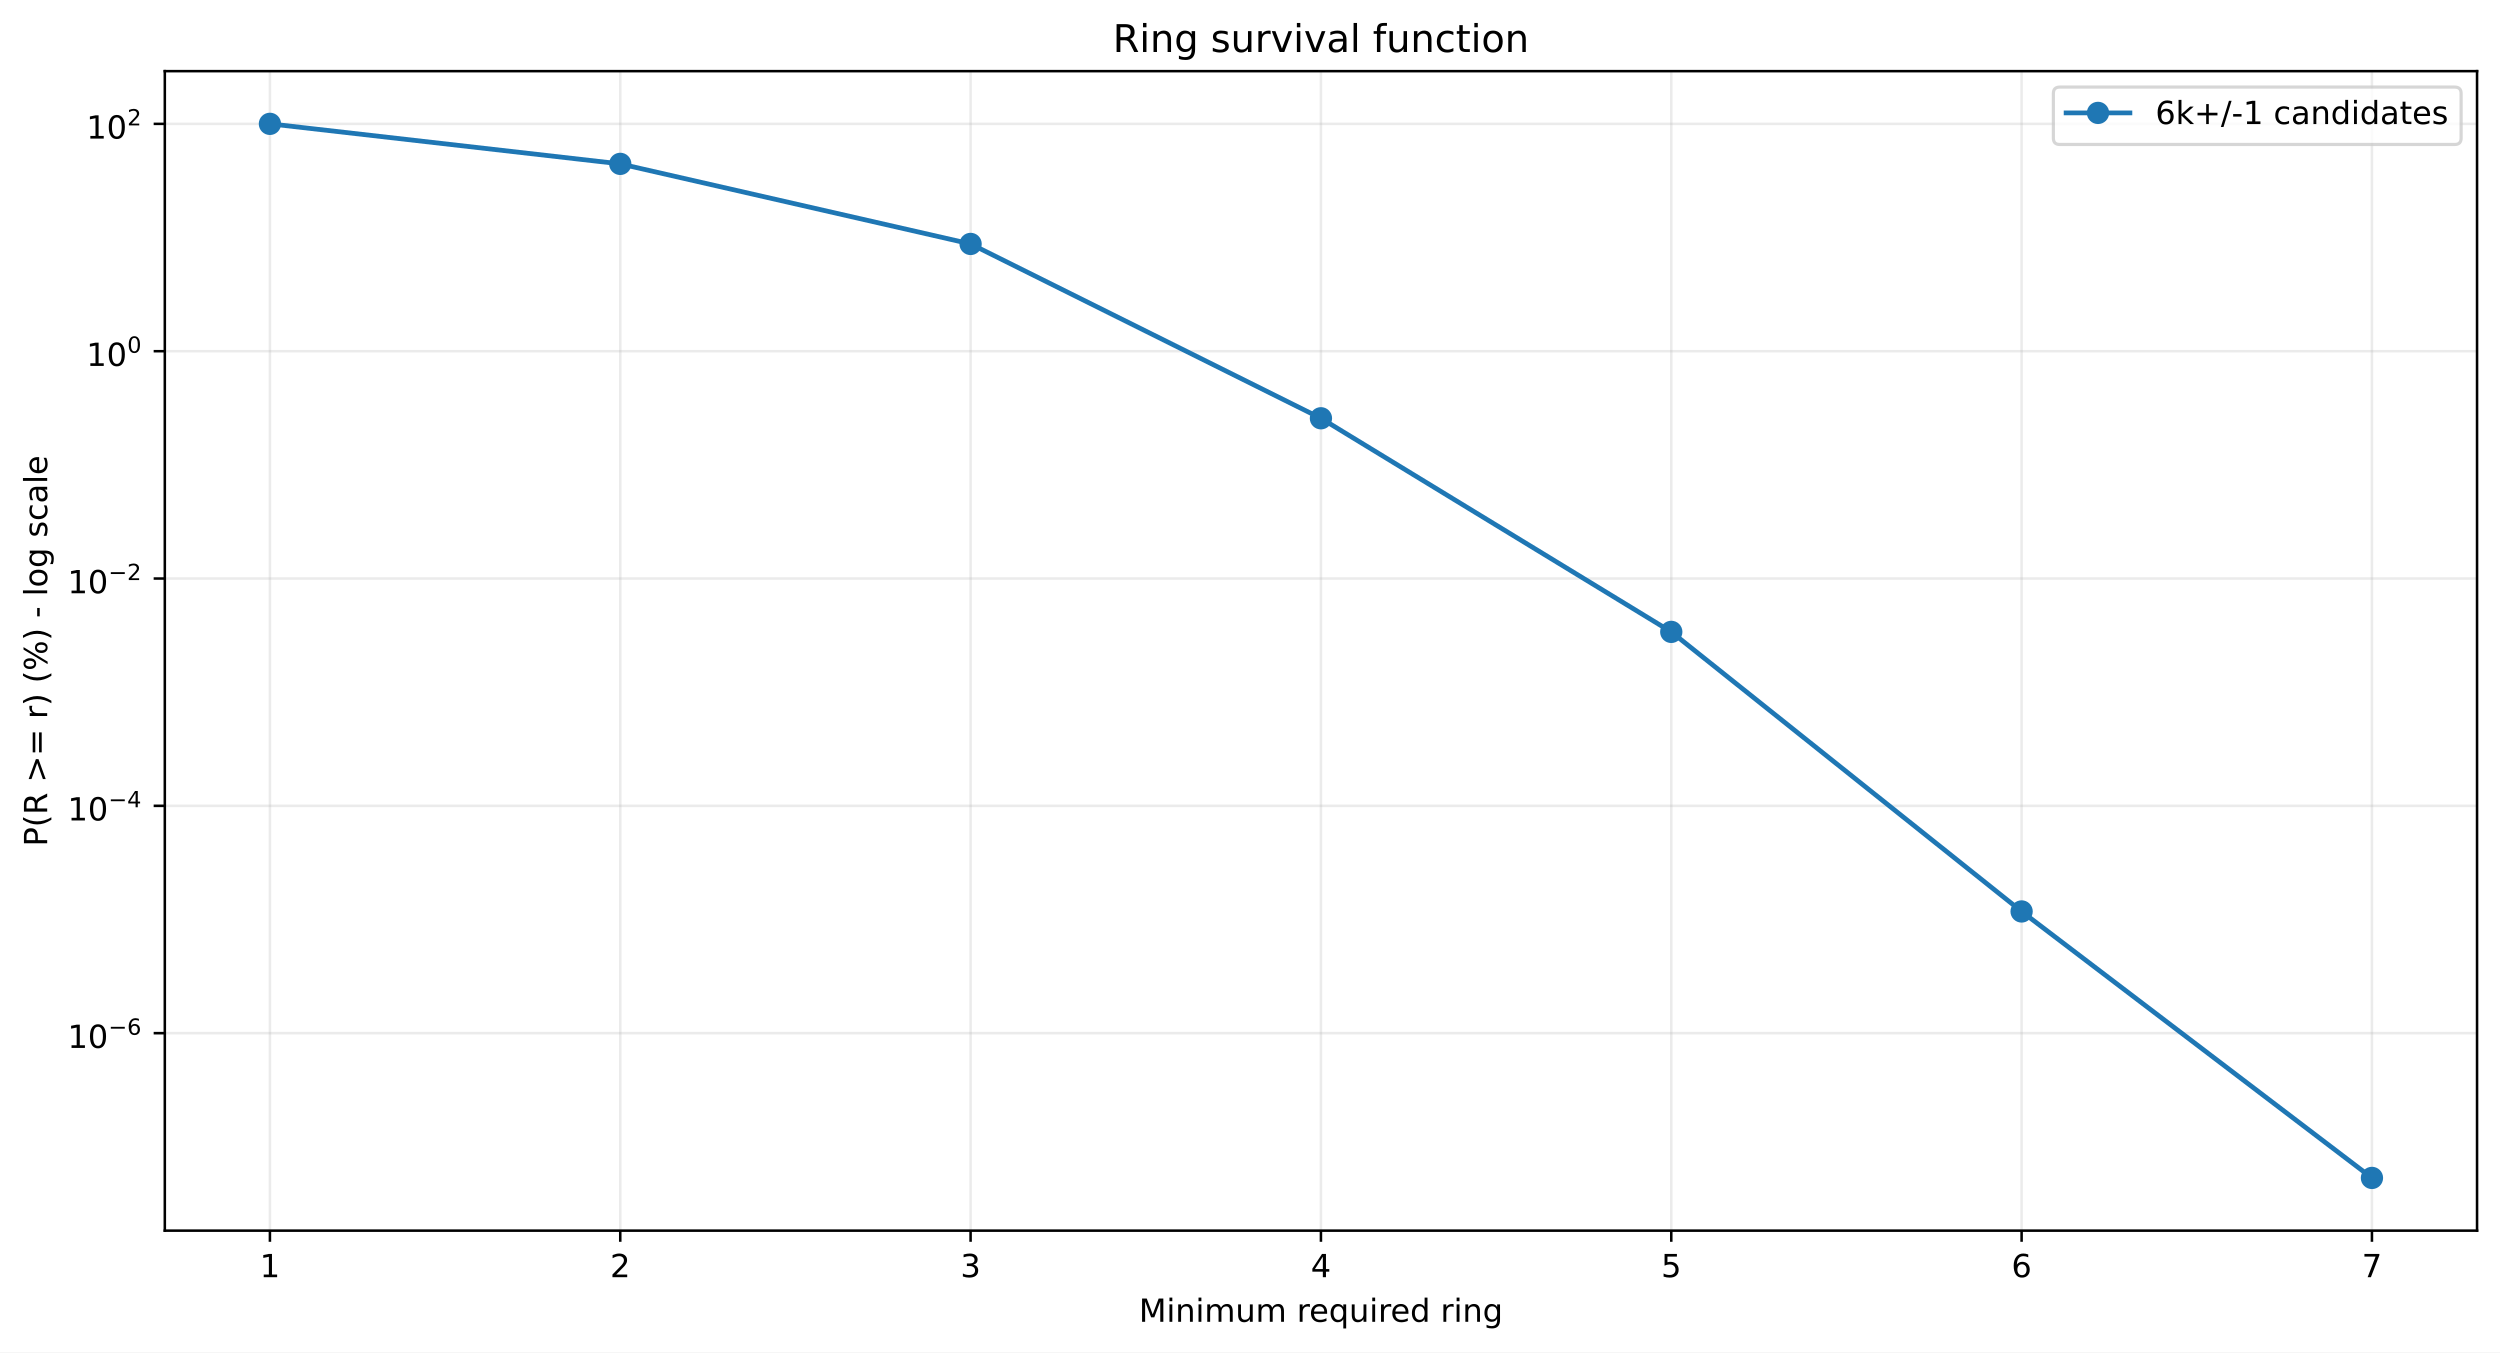
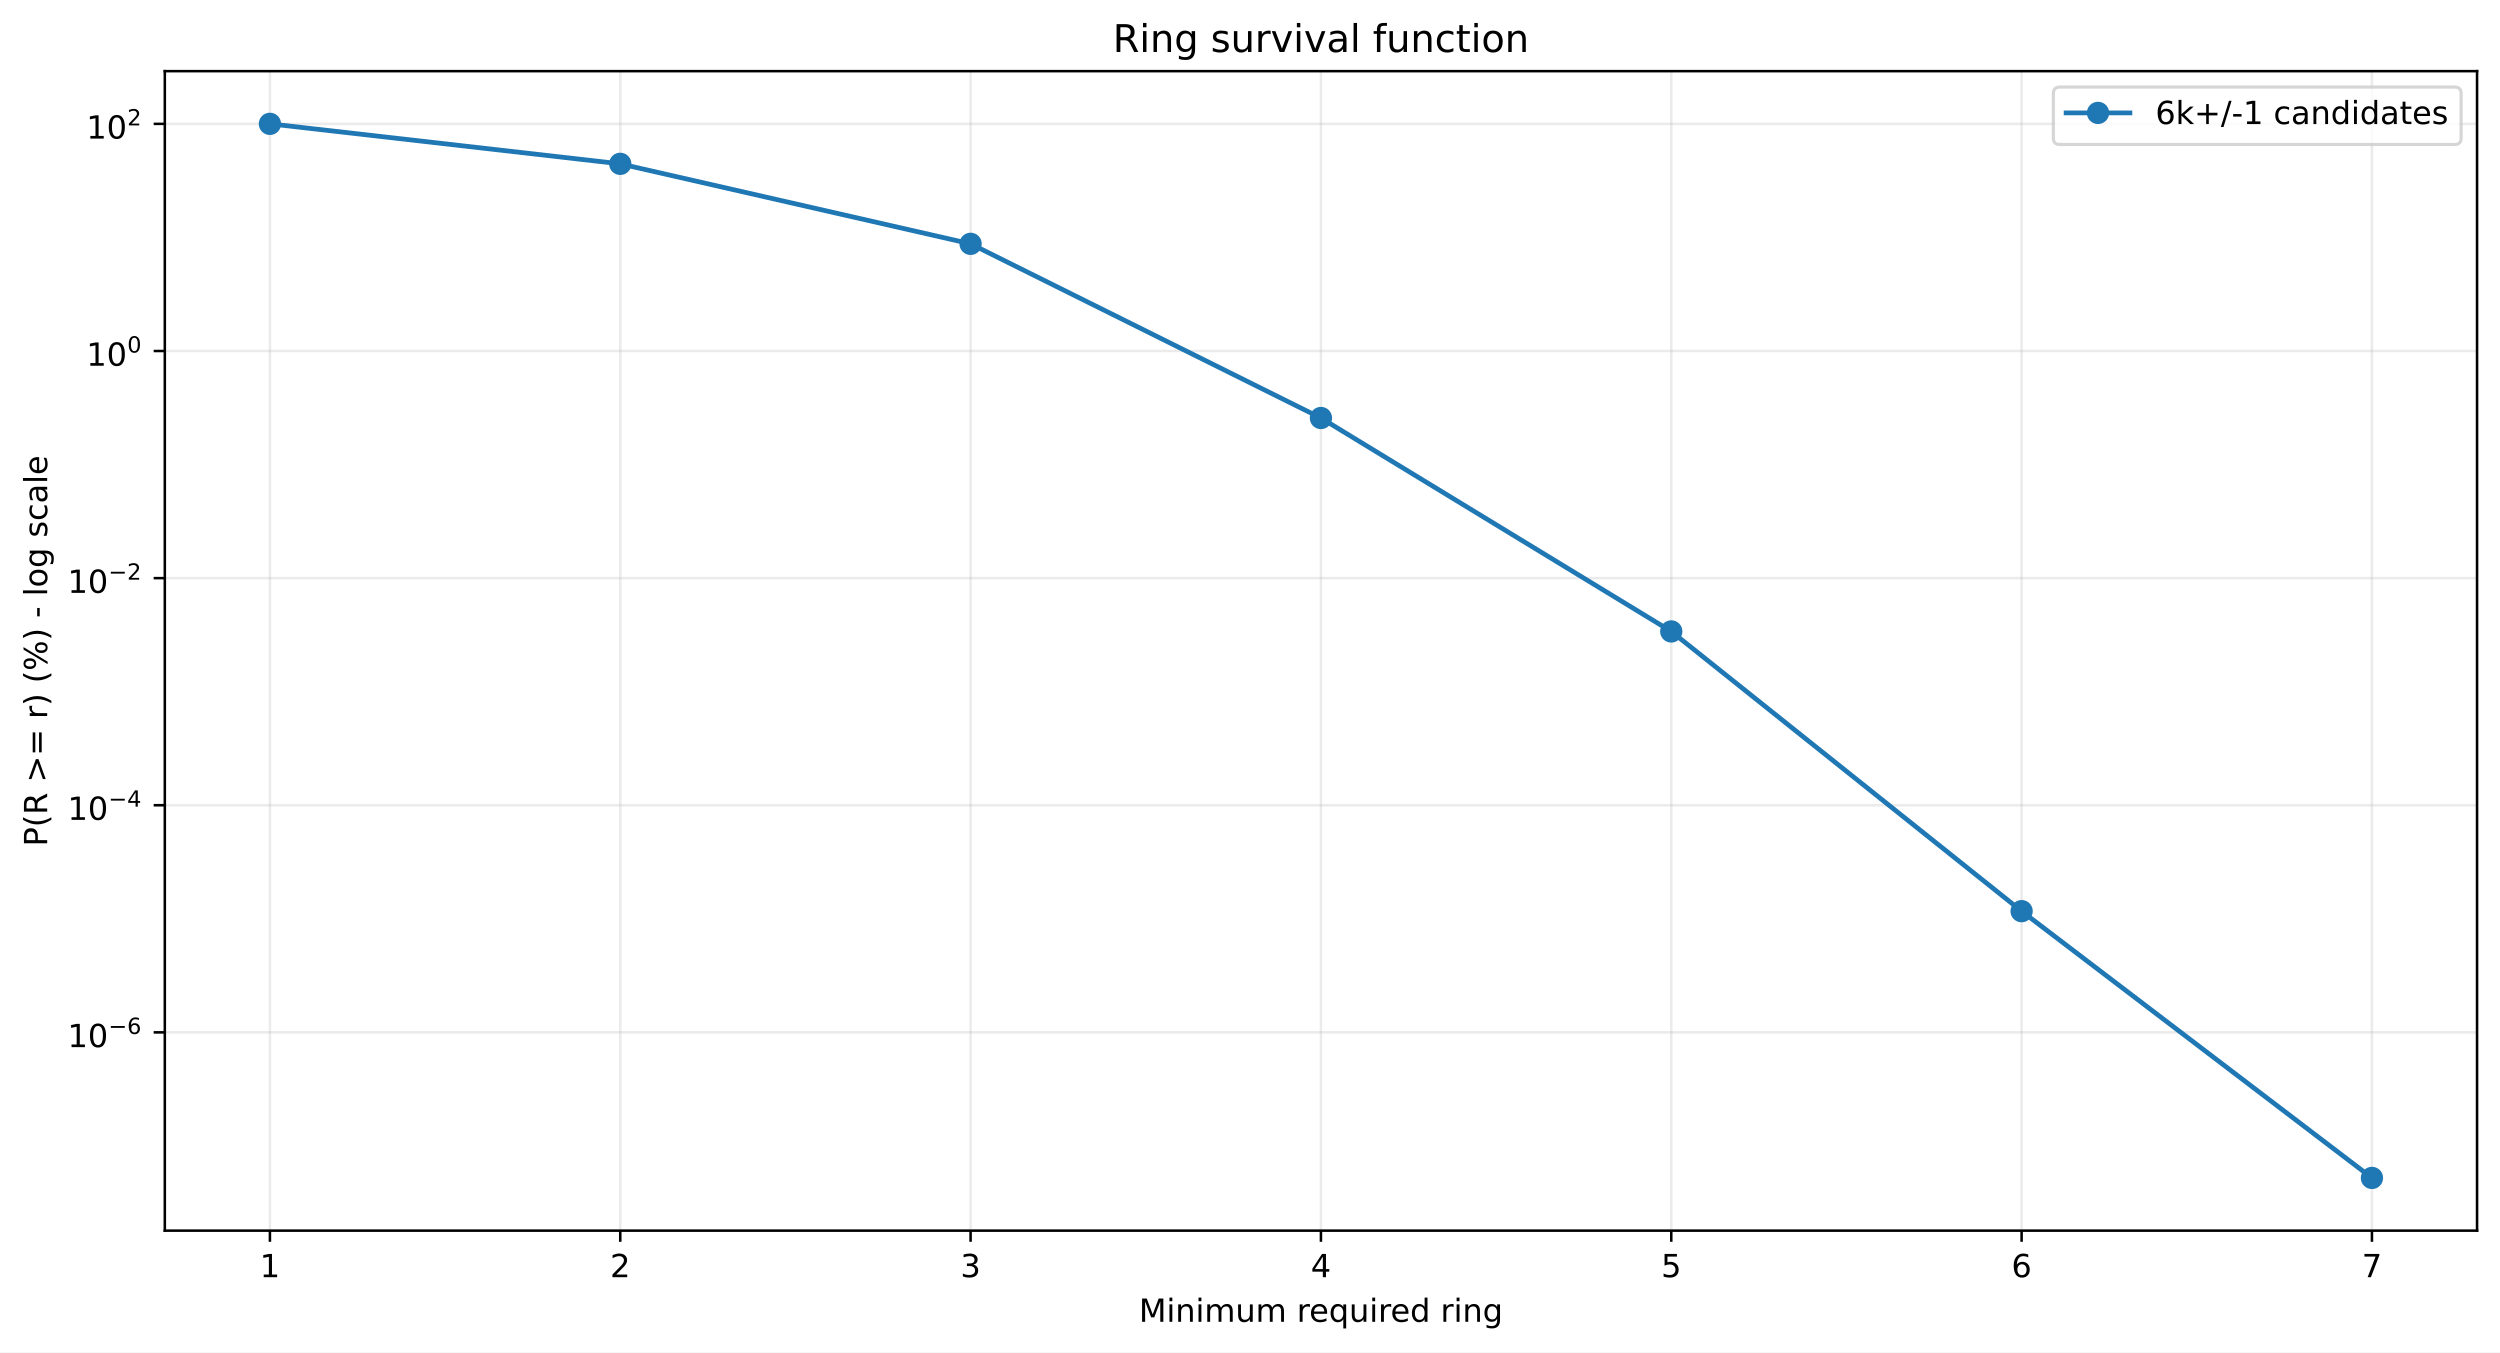
<svg xmlns="http://www.w3.org/2000/svg" xmlns:xlink="http://www.w3.org/1999/xlink" width="784.218pt" height="424.237pt" viewBox="0 0 784.218 424.237" version="1.1">
  <defs>
    <style type="text/css">*{stroke-linejoin: round; stroke-linecap: butt}</style>
  </defs>
  <g id="figure_1">
    <g id="patch_1">
      <path d="M 0 424.237  L 784.218 424.237  L 784.218 0  L 0 0  z " style="fill: #ffffff" />
    </g>
    <g id="axes_1">
      <g id="patch_2">
        <path d="M 51.701 386.036  L 777.018 386.036  L 777.018 22.318  L 51.701 22.318  z " style="fill: #ffffff" />
      </g>
      <g id="matplotlib.axis_1">
        <g id="xtick_1">
          <g id="line2d_1">
-             <path d="M 84.67 386.036  L 84.67 22.318  " clip-path="url(#p28a20c6603)" style="fill: none; stroke: #b0b0b0; stroke-opacity: 0.25; stroke-width: 0.8; stroke-linecap: square" />
+             <path d="M 84.67 386.036  L 84.67 22.318  " clip-path="url(#pe72e5595c7)" style="fill: none; stroke: #b0b0b0; stroke-opacity: 0.25; stroke-width: 0.8; stroke-linecap: square" />
          </g>
          <g id="line2d_2">
            <defs>
-               <path id="m762bf53de4" d="M 0 0  L 0 3.5  " style="stroke: #000000; stroke-width: 0.8" />
+               <path id="meac66c485b" d="M 0 0  L 0 3.5  " style="stroke: #000000; stroke-width: 0.8" />
            </defs>
            <g>
-               <use xlink:href="#m762bf53de4" x="84.67" y="386.036" style="stroke: #000000; stroke-width: 0.8" />
+               <use xlink:href="#meac66c485b" x="84.67" y="386.036" style="stroke: #000000; stroke-width: 0.8" />
            </g>
          </g>
          <g id="text_1">
            <g transform="translate(81.48852 400.6334) scale(0.1 -0.1)">
              <defs>
                <path id="DejaVuSans-14" d="M 794 531  L 1825 531  L 1825 4091  L 703 3866  L 703 4441  L 1819 4666  L 2450 4666  L 2450 531  L 3481 531  L 3481 0  L 794 0  L 794 531  z " transform="scale(0.015625)" />
              </defs>
              <use xlink:href="#DejaVuSans-14" />
            </g>
          </g>
        </g>
        <g id="xtick_2">
          <g id="line2d_3">
-             <path d="M 194.566 386.036  L 194.566 22.318  " clip-path="url(#p28a20c6603)" style="fill: none; stroke: #b0b0b0; stroke-opacity: 0.25; stroke-width: 0.8; stroke-linecap: square" />
+             <path d="M 194.566 386.036  L 194.566 22.318  " clip-path="url(#pe72e5595c7)" style="fill: none; stroke: #b0b0b0; stroke-opacity: 0.25; stroke-width: 0.8; stroke-linecap: square" />
          </g>
          <g id="line2d_4">
            <g>
-               <use xlink:href="#m762bf53de4" x="194.566" y="386.036" style="stroke: #000000; stroke-width: 0.8" />
+               <use xlink:href="#meac66c485b" x="194.566" y="386.036" style="stroke: #000000; stroke-width: 0.8" />
            </g>
          </g>
          <g id="text_2">
            <g transform="translate(191.3851 400.6334) scale(0.1 -0.1)">
              <defs>
                <path id="DejaVuSans-15" d="M 1228 531  L 3431 531  L 3431 0  L 469 0  L 469 531  Q 828 903 1448 1529  Q 2069 2156 2228 2338  Q 2531 2678 2651 2914  Q 2772 3150 2772 3378  Q 2772 3750 2511 3984  Q 2250 4219 1831 4219  Q 1534 4219 1204 4116  Q 875 4013 500 3803  L 500 4441  Q 881 4594 1212 4672  Q 1544 4750 1819 4750  Q 2544 4750 2975 4387  Q 3406 4025 3406 3419  Q 3406 3131 3298 2873  Q 3191 2616 2906 2266  Q 2828 2175 2409 1742  Q 1991 1309 1228 531  z " transform="scale(0.015625)" />
              </defs>
              <use xlink:href="#DejaVuSans-15" />
            </g>
          </g>
        </g>
        <g id="xtick_3">
          <g id="line2d_5">
-             <path d="M 304.463 386.036  L 304.463 22.318  " clip-path="url(#p28a20c6603)" style="fill: none; stroke: #b0b0b0; stroke-opacity: 0.25; stroke-width: 0.8; stroke-linecap: square" />
+             <path d="M 304.463 386.036  L 304.463 22.318  " clip-path="url(#pe72e5595c7)" style="fill: none; stroke: #b0b0b0; stroke-opacity: 0.25; stroke-width: 0.8; stroke-linecap: square" />
          </g>
          <g id="line2d_6">
            <g>
-               <use xlink:href="#m762bf53de4" x="304.463" y="386.036" style="stroke: #000000; stroke-width: 0.8" />
+               <use xlink:href="#meac66c485b" x="304.463" y="386.036" style="stroke: #000000; stroke-width: 0.8" />
            </g>
          </g>
          <g id="text_3">
            <g transform="translate(301.2817 400.6334) scale(0.1 -0.1)">
              <defs>
                <path id="DejaVuSans-16" d="M 2597 2516  Q 3050 2419 3304 2112  Q 3559 1806 3559 1356  Q 3559 666 3084 287  Q 2609 -91 1734 -91  Q 1441 -91 1130 -33  Q 819 25 488 141  L 488 750  Q 750 597 1062 519  Q 1375 441 1716 441  Q 2309 441 2620 675  Q 2931 909 2931 1356  Q 2931 1769 2642 2001  Q 2353 2234 1838 2234  L 1294 2234  L 1294 2753  L 1863 2753  Q 2328 2753 2575 2939  Q 2822 3125 2822 3475  Q 2822 3834 2567 4026  Q 2313 4219 1838 4219  Q 1578 4219 1281 4162  Q 984 4106 628 3988  L 628 4550  Q 988 4650 1302 4700  Q 1616 4750 1894 4750  Q 2613 4750 3031 4423  Q 3450 4097 3450 3541  Q 3450 3153 3228 2886  Q 3006 2619 2597 2516  z " transform="scale(0.015625)" />
              </defs>
              <use xlink:href="#DejaVuSans-16" />
            </g>
          </g>
        </g>
        <g id="xtick_4">
          <g id="line2d_7">
-             <path d="M 414.36 386.036  L 414.36 22.318  " clip-path="url(#p28a20c6603)" style="fill: none; stroke: #b0b0b0; stroke-opacity: 0.25; stroke-width: 0.8; stroke-linecap: square" />
+             <path d="M 414.36 386.036  L 414.36 22.318  " clip-path="url(#pe72e5595c7)" style="fill: none; stroke: #b0b0b0; stroke-opacity: 0.25; stroke-width: 0.8; stroke-linecap: square" />
          </g>
          <g id="line2d_8">
            <g>
-               <use xlink:href="#m762bf53de4" x="414.36" y="386.036" style="stroke: #000000; stroke-width: 0.8" />
+               <use xlink:href="#meac66c485b" x="414.36" y="386.036" style="stroke: #000000; stroke-width: 0.8" />
            </g>
          </g>
          <g id="text_4">
            <g transform="translate(411.1784 400.6334) scale(0.1 -0.1)">
              <defs>
                <path id="DejaVuSans-17" d="M 2419 4116  L 825 1625  L 2419 1625  L 2419 4116  z M 2253 4666  L 3047 4666  L 3047 1625  L 3713 1625  L 3713 1100  L 3047 1100  L 3047 0  L 2419 0  L 2419 1100  L 313 1100  L 313 1709  L 2253 4666  z " transform="scale(0.015625)" />
              </defs>
              <use xlink:href="#DejaVuSans-17" />
            </g>
          </g>
        </g>
        <g id="xtick_5">
          <g id="line2d_9">
-             <path d="M 524.256 386.036  L 524.256 22.318  " clip-path="url(#p28a20c6603)" style="fill: none; stroke: #b0b0b0; stroke-opacity: 0.25; stroke-width: 0.8; stroke-linecap: square" />
+             <path d="M 524.256 386.036  L 524.256 22.318  " clip-path="url(#pe72e5595c7)" style="fill: none; stroke: #b0b0b0; stroke-opacity: 0.25; stroke-width: 0.8; stroke-linecap: square" />
          </g>
          <g id="line2d_10">
            <g>
-               <use xlink:href="#m762bf53de4" x="524.256" y="386.036" style="stroke: #000000; stroke-width: 0.8" />
+               <use xlink:href="#meac66c485b" x="524.256" y="386.036" style="stroke: #000000; stroke-width: 0.8" />
            </g>
          </g>
          <g id="text_5">
            <g transform="translate(521.075 400.6334) scale(0.1 -0.1)">
              <defs>
                <path id="DejaVuSans-18" d="M 691 4666  L 3169 4666  L 3169 4134  L 1269 4134  L 1269 2991  Q 1406 3038 1543 3061  Q 1681 3084 1819 3084  Q 2600 3084 3056 2656  Q 3513 2228 3513 1497  Q 3513 744 3044 326  Q 2575 -91 1722 -91  Q 1428 -91 1123 -41  Q 819 9 494 109  L 494 744  Q 775 591 1075 516  Q 1375 441 1709 441  Q 2250 441 2565 725  Q 2881 1009 2881 1497  Q 2881 1984 2565 2268  Q 2250 2553 1709 2553  Q 1456 2553 1204 2497  Q 953 2441 691 2322  L 691 4666  z " transform="scale(0.015625)" />
              </defs>
              <use xlink:href="#DejaVuSans-18" />
            </g>
          </g>
        </g>
        <g id="xtick_6">
          <g id="line2d_11">
-             <path d="M 634.153 386.036  L 634.153 22.318  " clip-path="url(#p28a20c6603)" style="fill: none; stroke: #b0b0b0; stroke-opacity: 0.25; stroke-width: 0.8; stroke-linecap: square" />
+             <path d="M 634.153 386.036  L 634.153 22.318  " clip-path="url(#pe72e5595c7)" style="fill: none; stroke: #b0b0b0; stroke-opacity: 0.25; stroke-width: 0.8; stroke-linecap: square" />
          </g>
          <g id="line2d_12">
            <g>
-               <use xlink:href="#m762bf53de4" x="634.153" y="386.036" style="stroke: #000000; stroke-width: 0.8" />
+               <use xlink:href="#meac66c485b" x="634.153" y="386.036" style="stroke: #000000; stroke-width: 0.8" />
            </g>
          </g>
          <g id="text_6">
            <g transform="translate(630.9716 400.6334) scale(0.1 -0.1)">
              <defs>
                <path id="DejaVuSans-19" d="M 2113 2584  Q 1688 2584 1439 2293  Q 1191 2003 1191 1497  Q 1191 994 1439 701  Q 1688 409 2113 409  Q 2538 409 2786 701  Q 3034 994 3034 1497  Q 3034 2003 2786 2293  Q 2538 2584 2113 2584  z M 3366 4563  L 3366 3988  Q 3128 4100 2886 4159  Q 2644 4219 2406 4219  Q 1781 4219 1451 3797  Q 1122 3375 1075 2522  Q 1259 2794 1537 2939  Q 1816 3084 2150 3084  Q 2853 3084 3261 2657  Q 3669 2231 3669 1497  Q 3669 778 3244 343  Q 2819 -91 2113 -91  Q 1303 -91 875 529  Q 447 1150 447 2328  Q 447 3434 972 4092  Q 1497 4750 2381 4750  Q 2619 4750 2861 4703  Q 3103 4656 3366 4563  z " transform="scale(0.015625)" />
              </defs>
              <use xlink:href="#DejaVuSans-19" />
            </g>
          </g>
        </g>
        <g id="xtick_7">
          <g id="line2d_13">
-             <path d="M 744.049 386.036  L 744.049 22.318  " clip-path="url(#p28a20c6603)" style="fill: none; stroke: #b0b0b0; stroke-opacity: 0.25; stroke-width: 0.8; stroke-linecap: square" />
+             <path d="M 744.049 386.036  L 744.049 22.318  " clip-path="url(#pe72e5595c7)" style="fill: none; stroke: #b0b0b0; stroke-opacity: 0.25; stroke-width: 0.8; stroke-linecap: square" />
          </g>
          <g id="line2d_14">
            <g>
-               <use xlink:href="#m762bf53de4" x="744.049" y="386.036" style="stroke: #000000; stroke-width: 0.8" />
+               <use xlink:href="#meac66c485b" x="744.049" y="386.036" style="stroke: #000000; stroke-width: 0.8" />
            </g>
          </g>
          <g id="text_7">
            <g transform="translate(740.8682 400.6334) scale(0.1 -0.1)">
              <defs>
                <path id="DejaVuSans-1a" d="M 525 4666  L 3525 4666  L 3525 4397  L 1831 0  L 1172 0  L 2766 4134  L 525 4134  L 525 4666  z " transform="scale(0.015625)" />
              </defs>
              <use xlink:href="#DejaVuSans-1a" />
            </g>
          </g>
        </g>
        <g id="text_8">
          <g transform="translate(357.2737 414.6342) scale(0.1 -0.1)">
            <defs>
              <path id="DejaVuSans-30" d="M 628 4666  L 1569 4666  L 2759 1491  L 3956 4666  L 4897 4666  L 4897 0  L 4281 0  L 4281 4097  L 3078 897  L 2444 897  L 1241 4097  L 1241 0  L 628 0  L 628 4666  z " transform="scale(0.015625)" />
              <path id="DejaVuSans-4c" d="M 603 3500  L 1178 3500  L 1178 0  L 603 0  L 603 3500  z M 603 4863  L 1178 4863  L 1178 4134  L 603 4134  L 603 4863  z " transform="scale(0.015625)" />
              <path id="DejaVuSans-51" d="M 3513 2113  L 3513 0  L 2938 0  L 2938 2094  Q 2938 2591 2744 2837  Q 2550 3084 2163 3084  Q 1697 3084 1428 2787  Q 1159 2491 1159 1978  L 1159 0  L 581 0  L 581 3500  L 1159 3500  L 1159 2956  Q 1366 3272 1645 3428  Q 1925 3584 2291 3584  Q 2894 3584 3203 3211  Q 3513 2838 3513 2113  z " transform="scale(0.015625)" />
              <path id="DejaVuSans-50" d="M 3328 2828  Q 3544 3216 3844 3400  Q 4144 3584 4550 3584  Q 5097 3584 5394 3201  Q 5691 2819 5691 2113  L 5691 0  L 5113 0  L 5113 2094  Q 5113 2597 4934 2840  Q 4756 3084 4391 3084  Q 3944 3084 3684 2787  Q 3425 2491 3425 1978  L 3425 0  L 2847 0  L 2847 2094  Q 2847 2600 2669 2842  Q 2491 3084 2119 3084  Q 1678 3084 1418 2786  Q 1159 2488 1159 1978  L 1159 0  L 581 0  L 581 3500  L 1159 3500  L 1159 2956  Q 1356 3278 1631 3431  Q 1906 3584 2284 3584  Q 2666 3584 2933 3390  Q 3200 3197 3328 2828  z " transform="scale(0.015625)" />
              <path id="DejaVuSans-58" d="M 544 1381  L 544 3500  L 1119 3500  L 1119 1403  Q 1119 906 1312 657  Q 1506 409 1894 409  Q 2359 409 2629 706  Q 2900 1003 2900 1516  L 2900 3500  L 3475 3500  L 3475 0  L 2900 0  L 2900 538  Q 2691 219 2414 64  Q 2138 -91 1772 -91  Q 1169 -91 856 284  Q 544 659 544 1381  z M 1991 3584  L 1991 3584  z " transform="scale(0.015625)" />
              <path id="DejaVuSans-3" transform="scale(0.015625)" />
              <path id="DejaVuSans-55" d="M 2631 2963  Q 2534 3019 2420 3045  Q 2306 3072 2169 3072  Q 1681 3072 1420 2755  Q 1159 2438 1159 1844  L 1159 0  L 581 0  L 581 3500  L 1159 3500  L 1159 2956  Q 1341 3275 1631 3429  Q 1922 3584 2338 3584  Q 2397 3584 2469 3576  Q 2541 3569 2628 3553  L 2631 2963  z " transform="scale(0.015625)" />
              <path id="DejaVuSans-48" d="M 3597 1894  L 3597 1613  L 953 1613  Q 991 1019 1311 708  Q 1631 397 2203 397  Q 2534 397 2845 478  Q 3156 559 3463 722  L 3463 178  Q 3153 47 2828 -22  Q 2503 -91 2169 -91  Q 1331 -91 842 396  Q 353 884 353 1716  Q 353 2575 817 3079  Q 1281 3584 2069 3584  Q 2775 3584 3186 3129  Q 3597 2675 3597 1894  z M 3022 2063  Q 3016 2534 2758 2815  Q 2500 3097 2075 3097  Q 1594 3097 1305 2825  Q 1016 2553 972 2059  L 3022 2063  z " transform="scale(0.015625)" />
              <path id="DejaVuSans-54" d="M 947 1747  Q 947 1113 1208 752  Q 1469 391 1925 391  Q 2381 391 2643 752  Q 2906 1113 2906 1747  Q 2906 2381 2643 2742  Q 2381 3103 1925 3103  Q 1469 3103 1208 2742  Q 947 2381 947 1747  z M 2906 525  Q 2725 213 2448 61  Q 2172 -91 1784 -91  Q 1150 -91 751 415  Q 353 922 353 1747  Q 353 2572 751 3078  Q 1150 3584 1784 3584  Q 2172 3584 2448 3432  Q 2725 3281 2906 2969  L 2906 3500  L 3481 3500  L 3481 -1331  L 2906 -1331  L 2906 525  z " transform="scale(0.015625)" />
              <path id="DejaVuSans-47" d="M 2906 2969  L 2906 4863  L 3481 4863  L 3481 0  L 2906 0  L 2906 525  Q 2725 213 2448 61  Q 2172 -91 1784 -91  Q 1150 -91 751 415  Q 353 922 353 1747  Q 353 2572 751 3078  Q 1150 3584 1784 3584  Q 2172 3584 2448 3432  Q 2725 3281 2906 2969  z M 947 1747  Q 947 1113 1208 752  Q 1469 391 1925 391  Q 2381 391 2643 752  Q 2906 1113 2906 1747  Q 2906 2381 2643 2742  Q 2381 3103 1925 3103  Q 1469 3103 1208 2742  Q 947 2381 947 1747  z " transform="scale(0.015625)" />
              <path id="DejaVuSans-4a" d="M 2906 1791  Q 2906 2416 2648 2759  Q 2391 3103 1925 3103  Q 1463 3103 1205 2759  Q 947 2416 947 1791  Q 947 1169 1205 825  Q 1463 481 1925 481  Q 2391 481 2648 825  Q 2906 1169 2906 1791  z M 3481 434  Q 3481 -459 3084 -895  Q 2688 -1331 1869 -1331  Q 1566 -1331 1297 -1286  Q 1028 -1241 775 -1147  L 775 -588  Q 1028 -725 1275 -790  Q 1522 -856 1778 -856  Q 2344 -856 2625 -561  Q 2906 -266 2906 331  L 2906 616  Q 2728 306 2450 153  Q 2172 0 1784 0  Q 1141 0 747 490  Q 353 981 353 1791  Q 353 2603 747 3093  Q 1141 3584 1784 3584  Q 2172 3584 2450 3431  Q 2728 3278 2906 2969  L 2906 3500  L 3481 3500  L 3481 434  z " transform="scale(0.015625)" />
            </defs>
            <use xlink:href="#DejaVuSans-30" />
            <use xlink:href="#DejaVuSans-4c" transform="translate(86.28125 0)" />
            <use xlink:href="#DejaVuSans-51" transform="translate(114.0625 0)" />
            <use xlink:href="#DejaVuSans-4c" transform="translate(177.4375 0)" />
            <use xlink:href="#DejaVuSans-50" transform="translate(205.2188 0)" />
            <use xlink:href="#DejaVuSans-58" transform="translate(302.625 0)" />
            <use xlink:href="#DejaVuSans-50" transform="translate(366 0)" />
            <use xlink:href="#DejaVuSans-3" transform="translate(463.4062 0)" />
            <use xlink:href="#DejaVuSans-55" transform="translate(495.1875 0)" />
            <use xlink:href="#DejaVuSans-48" transform="translate(534.0938 0)" />
            <use xlink:href="#DejaVuSans-54" transform="translate(595.625 0)" />
            <use xlink:href="#DejaVuSans-58" transform="translate(659.1094 0)" />
            <use xlink:href="#DejaVuSans-4c" transform="translate(722.4844 0)" />
            <use xlink:href="#DejaVuSans-55" transform="translate(750.2656 0)" />
            <use xlink:href="#DejaVuSans-48" transform="translate(789.1719 0)" />
            <use xlink:href="#DejaVuSans-47" transform="translate(850.7031 0)" />
            <use xlink:href="#DejaVuSans-3" transform="translate(914.1875 0)" />
            <use xlink:href="#DejaVuSans-55" transform="translate(945.9688 0)" />
            <use xlink:href="#DejaVuSans-4c" transform="translate(987.0781 0)" />
            <use xlink:href="#DejaVuSans-51" transform="translate(1014.859 0)" />
            <use xlink:href="#DejaVuSans-4a" transform="translate(1078.234 0)" />
          </g>
        </g>
      </g>
      <g id="matplotlib.axis_2">
        <g id="ytick_1">
          <g id="line2d_15">
-             <path d="M 51.701 324.093  L 777.018 324.093  " clip-path="url(#p28a20c6603)" style="fill: none; stroke: #b0b0b0; stroke-opacity: 0.25; stroke-width: 0.8; stroke-linecap: square" />
+             <path d="M 51.701 323.839  L 777.018 323.839  " clip-path="url(#pe72e5595c7)" style="fill: none; stroke: #b0b0b0; stroke-opacity: 0.25; stroke-width: 0.8; stroke-linecap: square" />
          </g>
          <g id="line2d_16">
            <defs>
-               <path id="m2bffb07c29" d="M 0 0  L -3.5 0  " style="stroke: #000000; stroke-width: 0.8" />
+               <path id="mb9f9996585" d="M 0 0  L -3.5 0  " style="stroke: #000000; stroke-width: 0.8" />
            </defs>
            <g>
-               <use xlink:href="#m2bffb07c29" x="51.701" y="324.093" style="stroke: #000000; stroke-width: 0.8" />
+               <use xlink:href="#mb9f9996585" x="51.701" y="323.839" style="stroke: #000000; stroke-width: 0.8" />
            </g>
          </g>
          <g id="text_9">
-             <g transform="translate(21.20078 328.7927) scale(0.1 -0.1)">
+             <g transform="translate(21.20078 328.5393) scale(0.1 -0.1)">
              <defs>
                <path id="DejaVuSans-13" d="M 2034 4250  Q 1547 4250 1301 3770  Q 1056 3291 1056 2328  Q 1056 1369 1301 889  Q 1547 409 2034 409  Q 2525 409 2770 889  Q 3016 1369 3016 2328  Q 3016 3291 2770 3770  Q 2525 4250 2034 4250  z M 2034 4750  Q 2819 4750 3233 4129  Q 3647 3509 3647 2328  Q 3647 1150 3233 529  Q 2819 -91 2034 -91  Q 1250 -91 836 529  Q 422 1150 422 2328  Q 422 3509 836 4129  Q 1250 4750 2034 4750  z " transform="scale(0.015625)" />
                <path id="DejaVuSans-c9c" d="M 678 2272  L 4684 2272  L 4684 1741  L 678 1741  L 678 2272  z " transform="scale(0.015625)" />
              </defs>
              <use xlink:href="#DejaVuSans-14" transform="translate(0 0.746875)" />
              <use xlink:href="#DejaVuSans-13" transform="translate(63.62305 0.746875)" />
              <use xlink:href="#DejaVuSans-c9c" transform="translate(128.2031 42.04688) scale(0.7)" />
              <use xlink:href="#DejaVuSans-19" transform="translate(186.8555 42.04688) scale(0.7)" />
            </g>
          </g>
        </g>
        <g id="ytick_2">
          <g id="line2d_17">
-             <path d="M 51.701 252.782  L 777.018 252.782  " clip-path="url(#p28a20c6603)" style="fill: none; stroke: #b0b0b0; stroke-opacity: 0.25; stroke-width: 0.8; stroke-linecap: square" />
+             <path d="M 51.701 252.592  L 777.018 252.592  " clip-path="url(#pe72e5595c7)" style="fill: none; stroke: #b0b0b0; stroke-opacity: 0.25; stroke-width: 0.8; stroke-linecap: square" />
          </g>
          <g id="line2d_18">
            <g>
-               <use xlink:href="#m2bffb07c29" x="51.701" y="252.782" style="stroke: #000000; stroke-width: 0.8" />
+               <use xlink:href="#mb9f9996585" x="51.701" y="252.592" style="stroke: #000000; stroke-width: 0.8" />
            </g>
          </g>
          <g id="text_10">
-             <g transform="translate(21.20078 257.4322) scale(0.1 -0.1)">
+             <g transform="translate(21.20078 257.2422) scale(0.1 -0.1)">
              <use xlink:href="#DejaVuSans-14" transform="translate(0 0.665625)" />
              <use xlink:href="#DejaVuSans-13" transform="translate(63.62305 0.665625)" />
              <use xlink:href="#DejaVuSans-c9c" transform="translate(128.2031 41.96563) scale(0.7)" />
              <use xlink:href="#DejaVuSans-17" transform="translate(186.8555 41.96563) scale(0.7)" />
            </g>
          </g>
        </g>
        <g id="ytick_3">
          <g id="line2d_19">
-             <path d="M 51.701 181.472  L 777.018 181.472  " clip-path="url(#p28a20c6603)" style="fill: none; stroke: #b0b0b0; stroke-opacity: 0.25; stroke-width: 0.8; stroke-linecap: square" />
+             <path d="M 51.701 181.345  L 777.018 181.345  " clip-path="url(#pe72e5595c7)" style="fill: none; stroke: #b0b0b0; stroke-opacity: 0.25; stroke-width: 0.8; stroke-linecap: square" />
          </g>
          <g id="line2d_20">
            <g>
-               <use xlink:href="#m2bffb07c29" x="51.701" y="181.472" style="stroke: #000000; stroke-width: 0.8" />
+               <use xlink:href="#mb9f9996585" x="51.701" y="181.345" style="stroke: #000000; stroke-width: 0.8" />
            </g>
          </g>
          <g id="text_11">
-             <g transform="translate(21.20078 186.1717) scale(0.1 -0.1)">
+             <g transform="translate(21.20078 186.045) scale(0.1 -0.1)">
              <use xlink:href="#DejaVuSans-14" transform="translate(0 0.746875)" />
              <use xlink:href="#DejaVuSans-13" transform="translate(63.62305 0.746875)" />
              <use xlink:href="#DejaVuSans-c9c" transform="translate(128.2031 42.04688) scale(0.7)" />
              <use xlink:href="#DejaVuSans-15" transform="translate(186.8555 42.04688) scale(0.7)" />
            </g>
          </g>
        </g>
        <g id="ytick_4">
          <g id="line2d_21">
-             <path d="M 51.701 110.161  L 777.018 110.161  " clip-path="url(#p28a20c6603)" style="fill: none; stroke: #b0b0b0; stroke-opacity: 0.25; stroke-width: 0.8; stroke-linecap: square" />
+             <path d="M 51.701 110.098  L 777.018 110.098  " clip-path="url(#pe72e5595c7)" style="fill: none; stroke: #b0b0b0; stroke-opacity: 0.25; stroke-width: 0.8; stroke-linecap: square" />
          </g>
          <g id="line2d_22">
            <g>
-               <use xlink:href="#m2bffb07c29" x="51.701" y="110.161" style="stroke: #000000; stroke-width: 0.8" />
+               <use xlink:href="#mb9f9996585" x="51.701" y="110.098" style="stroke: #000000; stroke-width: 0.8" />
            </g>
          </g>
          <g id="text_12">
-             <g transform="translate(27.10078 114.8612) scale(0.1 -0.1)">
+             <g transform="translate(27.10078 114.7979) scale(0.1 -0.1)">
              <use xlink:href="#DejaVuSans-14" transform="translate(0 0.746875)" />
              <use xlink:href="#DejaVuSans-13" transform="translate(63.62305 0.746875)" />
              <use xlink:href="#DejaVuSans-13" transform="translate(128.2031 42.04688) scale(0.7)" />
            </g>
          </g>
        </g>
        <g id="ytick_5">
          <g id="line2d_23">
-             <path d="M 51.701 38.851  L 777.018 38.851  " clip-path="url(#p28a20c6603)" style="fill: none; stroke: #b0b0b0; stroke-opacity: 0.25; stroke-width: 0.8; stroke-linecap: square" />
+             <path d="M 51.701 38.851  L 777.018 38.851  " clip-path="url(#pe72e5595c7)" style="fill: none; stroke: #b0b0b0; stroke-opacity: 0.25; stroke-width: 0.8; stroke-linecap: square" />
          </g>
          <g id="line2d_24">
            <g>
-               <use xlink:href="#m2bffb07c29" x="51.701" y="38.851" style="stroke: #000000; stroke-width: 0.8" />
+               <use xlink:href="#mb9f9996585" x="51.701" y="38.851" style="stroke: #000000; stroke-width: 0.8" />
            </g>
          </g>
          <g id="text_13">
            <g transform="translate(27.10078 43.55075) scale(0.1 -0.1)">
              <use xlink:href="#DejaVuSans-14" transform="translate(0 0.746875)" />
              <use xlink:href="#DejaVuSans-13" transform="translate(63.62305 0.746875)" />
              <use xlink:href="#DejaVuSans-15" transform="translate(128.2031 42.04688) scale(0.7)" />
            </g>
          </g>
        </g>
        <g id="text_14">
          <g transform="translate(14.79844 265.4996) rotate(-90) scale(0.1 -0.1)">
            <defs>
              <path id="DejaVuSans-33" d="M 1259 4147  L 1259 2394  L 2053 2394  Q 2494 2394 2734 2622  Q 2975 2850 2975 3272  Q 2975 3691 2734 3919  Q 2494 4147 2053 4147  L 1259 4147  z M 628 4666  L 2053 4666  Q 2838 4666 3239 4311  Q 3641 3956 3641 3272  Q 3641 2581 3239 2228  Q 2838 1875 2053 1875  L 1259 1875  L 1259 0  L 628 0  L 628 4666  z " transform="scale(0.015625)" />
              <path id="DejaVuSans-b" d="M 1984 4856  Q 1566 4138 1362 3434  Q 1159 2731 1159 2009  Q 1159 1288 1364 580  Q 1569 -128 1984 -844  L 1484 -844  Q 1016 -109 783 600  Q 550 1309 550 2009  Q 550 2706 781 3412  Q 1013 4119 1484 4856  L 1984 4856  z " transform="scale(0.015625)" />
              <path id="DejaVuSans-35" d="M 2841 2188  Q 3044 2119 3236 1894  Q 3428 1669 3622 1275  L 4263 0  L 3584 0  L 2988 1197  Q 2756 1666 2539 1819  Q 2322 1972 1947 1972  L 1259 1972  L 1259 0  L 628 0  L 628 4666  L 2053 4666  Q 2853 4666 3247 4331  Q 3641 3997 3641 3322  Q 3641 2881 3436 2590  Q 3231 2300 2841 2188  z M 1259 4147  L 1259 2491  L 2053 2491  Q 2509 2491 2742 2702  Q 2975 2913 2975 3322  Q 2975 3731 2742 3939  Q 2509 4147 2053 4147  L 1259 4147  z " transform="scale(0.015625)" />
              <path id="DejaVuSans-21" d="M 678 3150  L 678 3719  L 4684 2266  L 4684 1747  L 678 294  L 678 863  L 3897 2003  L 678 3150  z " transform="scale(0.015625)" />
              <path id="DejaVuSans-20" d="M 678 2906  L 4684 2906  L 4684 2381  L 678 2381  L 678 2906  z M 678 1631  L 4684 1631  L 4684 1100  L 678 1100  L 678 1631  z " transform="scale(0.015625)" />
              <path id="DejaVuSans-c" d="M 513 4856  L 1013 4856  Q 1481 4119 1714 3412  Q 1947 2706 1947 2009  Q 1947 1309 1714 600  Q 1481 -109 1013 -844  L 513 -844  Q 928 -128 1133 580  Q 1338 1288 1338 2009  Q 1338 2731 1133 3434  Q 928 4138 513 4856  z " transform="scale(0.015625)" />
              <path id="DejaVuSans-8" d="M 4653 2053  Q 4381 2053 4226 1822  Q 4072 1591 4072 1178  Q 4072 772 4226 539  Q 4381 306 4653 306  Q 4919 306 5073 539  Q 5228 772 5228 1178  Q 5228 1588 5073 1820  Q 4919 2053 4653 2053  z M 4653 2450  Q 5147 2450 5437 2106  Q 5728 1763 5728 1178  Q 5728 594 5436 251  Q 5144 -91 4653 -91  Q 4153 -91 3862 251  Q 3572 594 3572 1178  Q 3572 1766 3864 2108  Q 4156 2450 4653 2450  z M 1428 4353  Q 1159 4353 1004 4120  Q 850 3888 850 3481  Q 850 3069 1003 2837  Q 1156 2606 1428 2606  Q 1700 2606 1854 2837  Q 2009 3069 2009 3481  Q 2009 3884 1853 4118  Q 1697 4353 1428 4353  z M 4250 4750  L 4750 4750  L 1831 -91  L 1331 -91  L 4250 4750  z M 1428 4750  Q 1922 4750 2215 4408  Q 2509 4066 2509 3481  Q 2509 2891 2217 2550  Q 1925 2209 1428 2209  Q 931 2209 642 2551  Q 353 2894 353 3481  Q 353 4063 643 4406  Q 934 4750 1428 4750  z " transform="scale(0.015625)" />
              <path id="DejaVuSans-10" d="M 313 2009  L 1997 2009  L 1997 1497  L 313 1497  L 313 2009  z " transform="scale(0.015625)" />
              <path id="DejaVuSans-4f" d="M 603 4863  L 1178 4863  L 1178 0  L 603 0  L 603 4863  z " transform="scale(0.015625)" />
              <path id="DejaVuSans-52" d="M 1959 3097  Q 1497 3097 1228 2736  Q 959 2375 959 1747  Q 959 1119 1226 758  Q 1494 397 1959 397  Q 2419 397 2687 759  Q 2956 1122 2956 1747  Q 2956 2369 2687 2733  Q 2419 3097 1959 3097  z M 1959 3584  Q 2709 3584 3137 3096  Q 3566 2609 3566 1747  Q 3566 888 3137 398  Q 2709 -91 1959 -91  Q 1206 -91 779 398  Q 353 888 353 1747  Q 353 2609 779 3096  Q 1206 3584 1959 3584  z " transform="scale(0.015625)" />
              <path id="DejaVuSans-56" d="M 2834 3397  L 2834 2853  Q 2591 2978 2328 3040  Q 2066 3103 1784 3103  Q 1356 3103 1142 2972  Q 928 2841 928 2578  Q 928 2378 1081 2264  Q 1234 2150 1697 2047  L 1894 2003  Q 2506 1872 2764 1633  Q 3022 1394 3022 966  Q 3022 478 2636 193  Q 2250 -91 1575 -91  Q 1294 -91 989 -36  Q 684 19 347 128  L 347 722  Q 666 556 975 473  Q 1284 391 1588 391  Q 1994 391 2212 530  Q 2431 669 2431 922  Q 2431 1156 2273 1281  Q 2116 1406 1581 1522  L 1381 1569  Q 847 1681 609 1914  Q 372 2147 372 2553  Q 372 3047 722 3315  Q 1072 3584 1716 3584  Q 2034 3584 2315 3537  Q 2597 3491 2834 3397  z " transform="scale(0.015625)" />
              <path id="DejaVuSans-46" d="M 3122 3366  L 3122 2828  Q 2878 2963 2633 3030  Q 2388 3097 2138 3097  Q 1578 3097 1268 2742  Q 959 2388 959 1747  Q 959 1106 1268 751  Q 1578 397 2138 397  Q 2388 397 2633 464  Q 2878 531 3122 666  L 3122 134  Q 2881 22 2623 -34  Q 2366 -91 2075 -91  Q 1284 -91 818 406  Q 353 903 353 1747  Q 353 2603 823 3093  Q 1294 3584 2113 3584  Q 2378 3584 2631 3529  Q 2884 3475 3122 3366  z " transform="scale(0.015625)" />
              <path id="DejaVuSans-44" d="M 2194 1759  Q 1497 1759 1228 1600  Q 959 1441 959 1056  Q 959 750 1161 570  Q 1363 391 1709 391  Q 2188 391 2477 730  Q 2766 1069 2766 1631  L 2766 1759  L 2194 1759  z M 3341 1997  L 3341 0  L 2766 0  L 2766 531  Q 2569 213 2275 61  Q 1981 -91 1556 -91  Q 1019 -91 701 211  Q 384 513 384 1019  Q 384 1609 779 1909  Q 1175 2209 1959 2209  L 2766 2209  L 2766 2266  Q 2766 2663 2505 2880  Q 2244 3097 1772 3097  Q 1472 3097 1187 3025  Q 903 2953 641 2809  L 641 3341  Q 956 3463 1253 3523  Q 1550 3584 1831 3584  Q 2591 3584 2966 3190  Q 3341 2797 3341 1997  z " transform="scale(0.015625)" />
            </defs>
            <use xlink:href="#DejaVuSans-33" />
            <use xlink:href="#DejaVuSans-b" transform="translate(60.29688 0)" />
            <use xlink:href="#DejaVuSans-35" transform="translate(99.3125 0)" />
            <use xlink:href="#DejaVuSans-3" transform="translate(168.7969 0)" />
            <use xlink:href="#DejaVuSans-21" transform="translate(200.5781 0)" />
            <use xlink:href="#DejaVuSans-20" transform="translate(284.375 0)" />
            <use xlink:href="#DejaVuSans-3" transform="translate(368.1719 0)" />
            <use xlink:href="#DejaVuSans-55" transform="translate(399.9531 0)" />
            <use xlink:href="#DejaVuSans-c" transform="translate(441.0625 0)" />
            <use xlink:href="#DejaVuSans-3" transform="translate(480.0781 0)" />
            <use xlink:href="#DejaVuSans-b" transform="translate(511.8594 0)" />
            <use xlink:href="#DejaVuSans-8" transform="translate(550.875 0)" />
            <use xlink:href="#DejaVuSans-c" transform="translate(645.8906 0)" />
            <use xlink:href="#DejaVuSans-3" transform="translate(684.9062 0)" />
            <use xlink:href="#DejaVuSans-10" transform="translate(716.6875 0)" />
            <use xlink:href="#DejaVuSans-3" transform="translate(752.7656 0)" />
            <use xlink:href="#DejaVuSans-4f" transform="translate(784.5469 0)" />
            <use xlink:href="#DejaVuSans-52" transform="translate(812.3281 0)" />
            <use xlink:href="#DejaVuSans-4a" transform="translate(873.5156 0)" />
            <use xlink:href="#DejaVuSans-3" transform="translate(937 0)" />
            <use xlink:href="#DejaVuSans-56" transform="translate(968.7812 0)" />
            <use xlink:href="#DejaVuSans-46" transform="translate(1020.875 0)" />
            <use xlink:href="#DejaVuSans-44" transform="translate(1075.859 0)" />
            <use xlink:href="#DejaVuSans-4f" transform="translate(1137.141 0)" />
            <use xlink:href="#DejaVuSans-48" transform="translate(1164.922 0)" />
          </g>
        </g>
      </g>
      <g id="line2d_25">
-         <path d="M 84.67 38.851  L 194.566 51.408  L 304.463 76.522  L 414.36 131.207  L 524.256 198.216  L 634.153 285.913  L 744.049 369.503  " clip-path="url(#p28a20c6603)" style="fill: none; stroke: #1f77b4; stroke-width: 1.5; stroke-linecap: square" />
+         <path d="M 84.67 38.851  L 194.566 51.397  L 304.463 76.489  L 414.36 131.125  L 524.256 198.075  L 634.153 285.82  L 744.049 369.503  " clip-path="url(#pe72e5595c7)" style="fill: none; stroke: #1f77b4; stroke-width: 1.5; stroke-linecap: square" />
        <defs>
-           <path id="ma74b63bd54" d="M 0 3  C 0.796 3 1.559 2.684 2.121 2.121  C 2.684 1.559 3 0.796 3 0  C 3 -0.796 2.684 -1.559 2.121 -2.121  C 1.559 -2.684 0.796 -3 0 -3  C -0.796 -3 -1.559 -2.684 -2.121 -2.121  C -2.684 -1.559 -3 -0.796 -3 0  C -3 0.796 -2.684 1.559 -2.121 2.121  C -1.559 2.684 -0.796 3 0 3  z " style="stroke: #1f77b4" />
+           <path id="ma5002d4704" d="M 0 3  C 0.796 3 1.559 2.684 2.121 2.121  C 2.684 1.559 3 0.796 3 0  C 3 -0.796 2.684 -1.559 2.121 -2.121  C 1.559 -2.684 0.796 -3 0 -3  C -0.796 -3 -1.559 -2.684 -2.121 -2.121  C -2.684 -1.559 -3 -0.796 -3 0  C -3 0.796 -2.684 1.559 -2.121 2.121  C -1.559 2.684 -0.796 3 0 3  z " style="stroke: #1f77b4" />
        </defs>
-         <g clip-path="url(#p28a20c6603)">
-           <use xlink:href="#ma74b63bd54" x="84.67" y="38.851" style="fill: #1f77b4; stroke: #1f77b4" />
-           <use xlink:href="#ma74b63bd54" x="194.566" y="51.408" style="fill: #1f77b4; stroke: #1f77b4" />
-           <use xlink:href="#ma74b63bd54" x="304.463" y="76.522" style="fill: #1f77b4; stroke: #1f77b4" />
-           <use xlink:href="#ma74b63bd54" x="414.36" y="131.207" style="fill: #1f77b4; stroke: #1f77b4" />
-           <use xlink:href="#ma74b63bd54" x="524.256" y="198.216" style="fill: #1f77b4; stroke: #1f77b4" />
-           <use xlink:href="#ma74b63bd54" x="634.153" y="285.913" style="fill: #1f77b4; stroke: #1f77b4" />
-           <use xlink:href="#ma74b63bd54" x="744.049" y="369.503" style="fill: #1f77b4; stroke: #1f77b4" />
+         <g clip-path="url(#pe72e5595c7)">
+           <use xlink:href="#ma5002d4704" x="84.67" y="38.851" style="fill: #1f77b4; stroke: #1f77b4" />
+           <use xlink:href="#ma5002d4704" x="194.566" y="51.397" style="fill: #1f77b4; stroke: #1f77b4" />
+           <use xlink:href="#ma5002d4704" x="304.463" y="76.489" style="fill: #1f77b4; stroke: #1f77b4" />
+           <use xlink:href="#ma5002d4704" x="414.36" y="131.125" style="fill: #1f77b4; stroke: #1f77b4" />
+           <use xlink:href="#ma5002d4704" x="524.256" y="198.075" style="fill: #1f77b4; stroke: #1f77b4" />
+           <use xlink:href="#ma5002d4704" x="634.153" y="285.82" style="fill: #1f77b4; stroke: #1f77b4" />
+           <use xlink:href="#ma5002d4704" x="744.049" y="369.503" style="fill: #1f77b4; stroke: #1f77b4" />
        </g>
      </g>
      <g id="patch_3">
        <path d="M 51.701 386.036  L 51.701 22.318  " style="fill: none; stroke: #000000; stroke-width: 0.8; stroke-linejoin: miter; stroke-linecap: square" />
      </g>
      <g id="patch_4">
        <path d="M 777.018 386.036  L 777.018 22.318  " style="fill: none; stroke: #000000; stroke-width: 0.8; stroke-linejoin: miter; stroke-linecap: square" />
      </g>
      <g id="patch_5">
        <path d="M 51.701 386.036  L 777.018 386.036  " style="fill: none; stroke: #000000; stroke-width: 0.8; stroke-linejoin: miter; stroke-linecap: square" />
      </g>
      <g id="patch_6">
        <path d="M 51.701 22.318  L 777.018 22.318  " style="fill: none; stroke: #000000; stroke-width: 0.8; stroke-linejoin: miter; stroke-linecap: square" />
      </g>
      <g id="text_15">
        <g transform="translate(349.0815 16.31812) scale(0.12 -0.12)">
          <defs>
            <path id="DejaVuSans-59" d="M 191 3500  L 800 3500  L 1894 563  L 2988 3500  L 3597 3500  L 2284 0  L 1503 0  L 191 3500  z " transform="scale(0.015625)" />
            <path id="DejaVuSans-49" d="M 2375 4863  L 2375 4384  L 1825 4384  Q 1516 4384 1395 4259  Q 1275 4134 1275 3809  L 1275 3500  L 2222 3500  L 2222 3053  L 1275 3053  L 1275 0  L 697 0  L 697 3053  L 147 3053  L 147 3500  L 697 3500  L 697 3744  Q 697 4328 969 4595  Q 1241 4863 1831 4863  L 2375 4863  z " transform="scale(0.015625)" />
            <path id="DejaVuSans-57" d="M 1172 4494  L 1172 3500  L 2356 3500  L 2356 3053  L 1172 3053  L 1172 1153  Q 1172 725 1289 603  Q 1406 481 1766 481  L 2356 481  L 2356 0  L 1766 0  Q 1100 0 847 248  Q 594 497 594 1153  L 594 3053  L 172 3053  L 172 3500  L 594 3500  L 594 4494  L 1172 4494  z " transform="scale(0.015625)" />
          </defs>
          <use xlink:href="#DejaVuSans-35" />
          <use xlink:href="#DejaVuSans-4c" transform="translate(69.48438 0)" />
          <use xlink:href="#DejaVuSans-51" transform="translate(97.26562 0)" />
          <use xlink:href="#DejaVuSans-4a" transform="translate(160.6406 0)" />
          <use xlink:href="#DejaVuSans-3" transform="translate(224.125 0)" />
          <use xlink:href="#DejaVuSans-56" transform="translate(255.9062 0)" />
          <use xlink:href="#DejaVuSans-58" transform="translate(308 0)" />
          <use xlink:href="#DejaVuSans-55" transform="translate(371.375 0)" />
          <use xlink:href="#DejaVuSans-59" transform="translate(412.4844 0)" />
          <use xlink:href="#DejaVuSans-4c" transform="translate(471.6719 0)" />
          <use xlink:href="#DejaVuSans-59" transform="translate(499.4531 0)" />
          <use xlink:href="#DejaVuSans-44" transform="translate(558.6406 0)" />
          <use xlink:href="#DejaVuSans-4f" transform="translate(619.9219 0)" />
          <use xlink:href="#DejaVuSans-3" transform="translate(647.7031 0)" />
          <use xlink:href="#DejaVuSans-49" transform="translate(679.4844 0)" />
          <use xlink:href="#DejaVuSans-58" transform="translate(714.6875 0)" />
          <use xlink:href="#DejaVuSans-51" transform="translate(778.0625 0)" />
          <use xlink:href="#DejaVuSans-46" transform="translate(841.4375 0)" />
          <use xlink:href="#DejaVuSans-57" transform="translate(896.4219 0)" />
          <use xlink:href="#DejaVuSans-4c" transform="translate(935.625 0)" />
          <use xlink:href="#DejaVuSans-52" transform="translate(963.4062 0)" />
          <use xlink:href="#DejaVuSans-51" transform="translate(1024.594 0)" />
        </g>
      </g>
      <g id="legend_1">
        <g id="patch_7">
          <path d="M 646.118 45.319  L 770.018 45.319  Q 772.018 45.319 772.018 43.319  L 772.018 29.318  Q 772.018 27.318 770.018 27.318  L 646.118 27.318  Q 644.118 27.318 644.118 29.318  L 644.118 43.319  Q 644.118 45.319 646.118 45.319  z " style="fill: #ffffff; opacity: 0.8; stroke: #cccccc; stroke-linejoin: miter" />
        </g>
        <g id="line2d_26">
          <path d="M 648.118 35.417  L 658.118 35.417  L 668.118 35.417  " style="fill: none; stroke: #1f77b4; stroke-width: 1.5; stroke-linecap: square" />
          <g>
-             <use xlink:href="#ma74b63bd54" x="658.118" y="35.417" style="fill: #1f77b4; stroke: #1f77b4" />
+             <use xlink:href="#ma5002d4704" x="658.118" y="35.417" style="fill: #1f77b4; stroke: #1f77b4" />
          </g>
        </g>
        <g id="text_16">
          <g transform="translate(676.1184 38.91656) scale(0.1 -0.1)">
            <defs>
              <path id="DejaVuSans-4e" d="M 581 4863  L 1159 4863  L 1159 1991  L 2875 3500  L 3609 3500  L 1753 1863  L 3688 0  L 2938 0  L 1159 1709  L 1159 0  L 581 0  L 581 4863  z " transform="scale(0.015625)" />
              <path id="DejaVuSans-e" d="M 2944 4013  L 2944 2272  L 4684 2272  L 4684 1741  L 2944 1741  L 2944 0  L 2419 0  L 2419 1741  L 678 1741  L 678 2272  L 2419 2272  L 2419 4013  L 2944 4013  z " transform="scale(0.015625)" />
              <path id="DejaVuSans-12" d="M 1625 4666  L 2156 4666  L 531 -594  L 0 -594  L 1625 4666  z " transform="scale(0.015625)" />
            </defs>
            <use xlink:href="#DejaVuSans-19" />
            <use xlink:href="#DejaVuSans-4e" transform="translate(63.625 0)" />
            <use xlink:href="#DejaVuSans-e" transform="translate(121.5312 0)" />
            <use xlink:href="#DejaVuSans-12" transform="translate(205.3281 0)" />
            <use xlink:href="#DejaVuSans-10" transform="translate(239.0156 0)" />
            <use xlink:href="#DejaVuSans-14" transform="translate(275.0938 0)" />
            <use xlink:href="#DejaVuSans-3" transform="translate(338.7188 0)" />
            <use xlink:href="#DejaVuSans-46" transform="translate(370.5 0)" />
            <use xlink:href="#DejaVuSans-44" transform="translate(425.4844 0)" />
            <use xlink:href="#DejaVuSans-51" transform="translate(486.7656 0)" />
            <use xlink:href="#DejaVuSans-47" transform="translate(550.1406 0)" />
            <use xlink:href="#DejaVuSans-4c" transform="translate(613.625 0)" />
            <use xlink:href="#DejaVuSans-47" transform="translate(641.4062 0)" />
            <use xlink:href="#DejaVuSans-44" transform="translate(704.8906 0)" />
            <use xlink:href="#DejaVuSans-57" transform="translate(766.1719 0)" />
            <use xlink:href="#DejaVuSans-48" transform="translate(805.375 0)" />
            <use xlink:href="#DejaVuSans-56" transform="translate(866.9062 0)" />
          </g>
        </g>
      </g>
    </g>
  </g>
  <defs>
-     <clipPath id="p28a20c6603">
+     <clipPath id="pe72e5595c7">
      <rect x="51.701" y="22.318" width="725.318" height="363.718" />
    </clipPath>
  </defs>
</svg>
